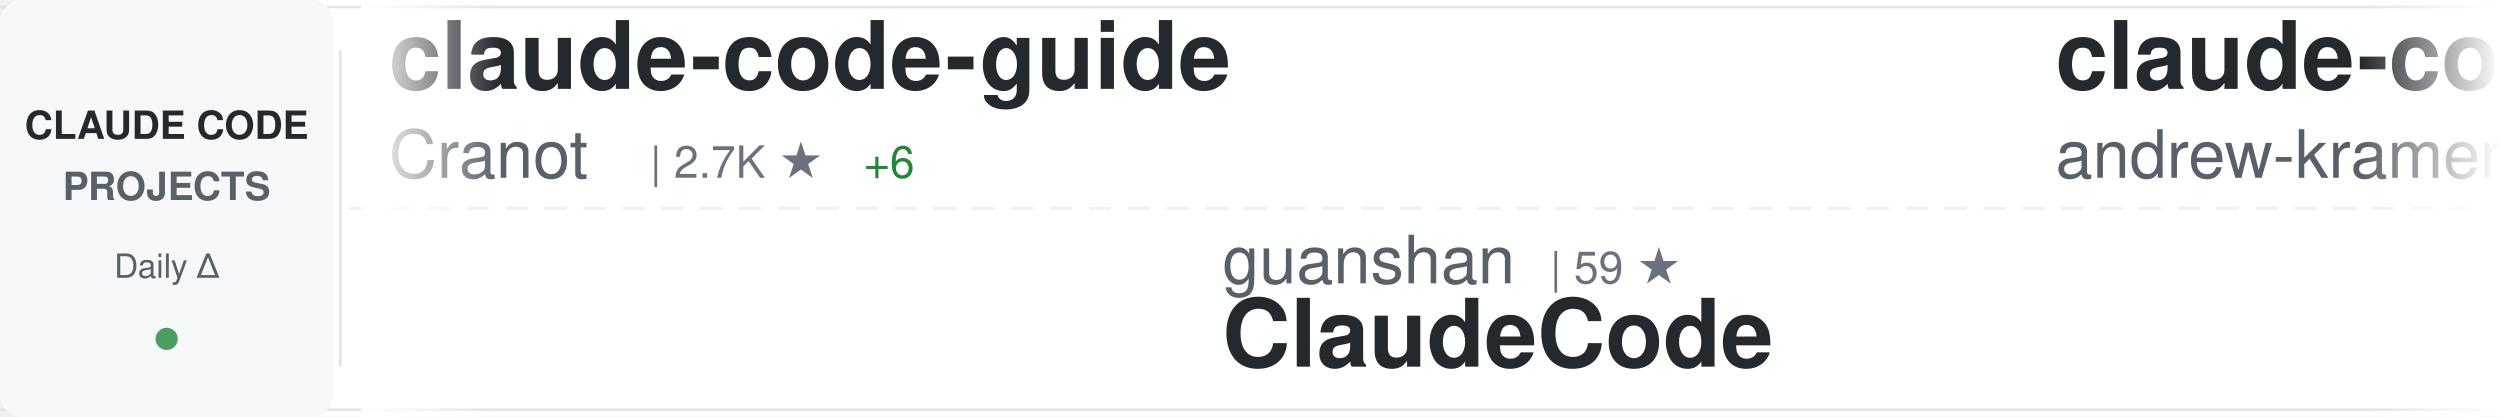
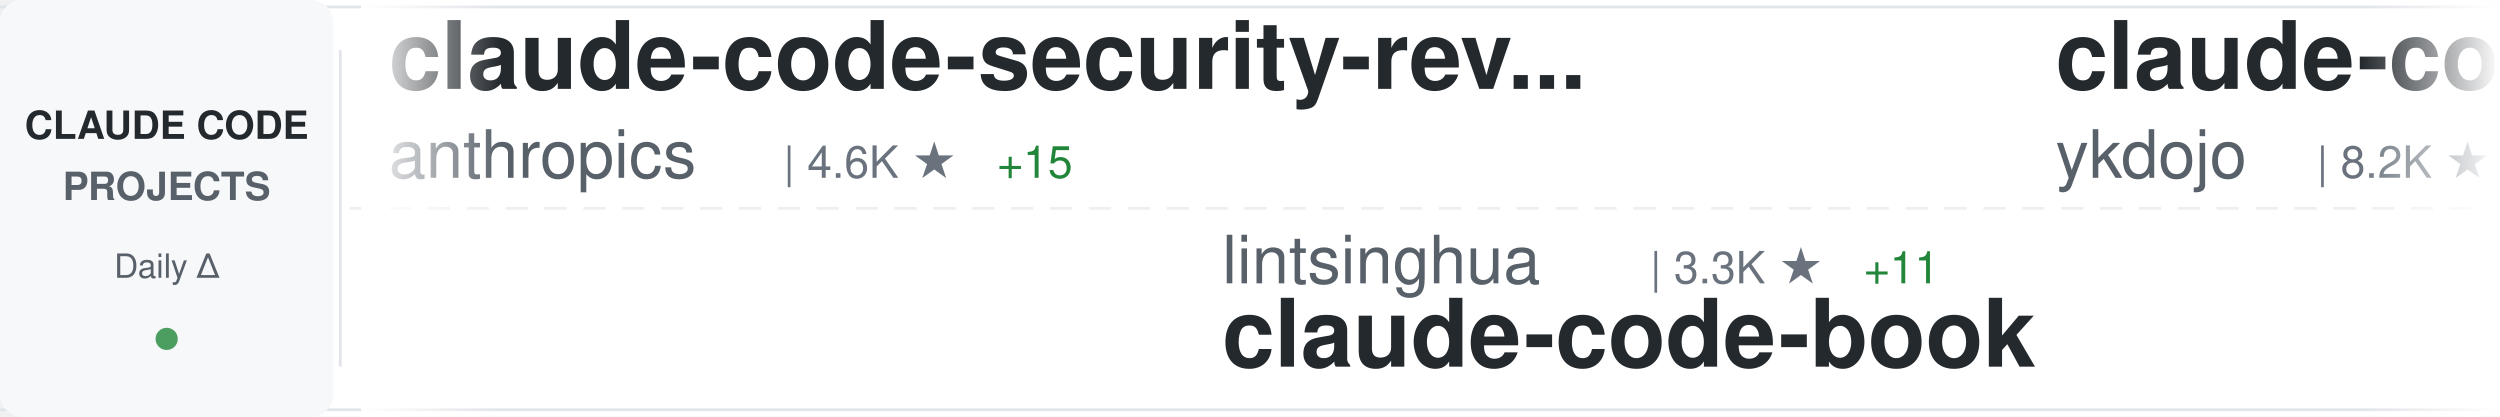
<svg xmlns="http://www.w3.org/2000/svg" width="900" height="150">
  <defs>
    <linearGradient id="awesomeLeftFade" x1="0%" y1="0%" x2="100%" y2="0%">
      <stop offset="0%" style="stop-color:#ffffff;stop-opacity:1" />
      <stop offset="100%" style="stop-color:#ffffff;stop-opacity:0" />
    </linearGradient>
    <linearGradient id="awesomeRightFade" x1="0%" y1="0%" x2="100%" y2="0%">
      <stop offset="0%" style="stop-color:#ffffff;stop-opacity:0" />
      <stop offset="100%" style="stop-color:#ffffff;stop-opacity:1" />
    </linearGradient>
  </defs>
  <rect width="900" height="150" fill="#ffffff" rx="8" />
  <rect x="0" y="2" width="900" height="1" fill="#e1e4e8" />
  <rect x="0" y="147" width="900" height="1" fill="#e1e4e8" />
  <line x1="0" y1="75" x2="900" y2="75" stroke="#e1e4e8" stroke-width="1" stroke-dasharray="8 6" opacity="0.6" />
  <rect x="0" y="0" width="120" height="150" fill="#f6f8fa" rx="8" />
  <text x="60" y="50" font-family="-apple-system, BlinkMacSystemFont, 'Segoe UI', Helvetica, Arial, sans-serif" font-size="14" font-weight="600" fill="#24292e" text-anchor="middle">CLAUDE CODE</text>
  <text x="60" y="72" font-family="-apple-system, BlinkMacSystemFont, 'Segoe UI', Helvetica, Arial, sans-serif" font-size="14" font-weight="600" fill="#586069" text-anchor="middle">PROJECTS</text>
  <text x="60" y="100" font-family="-apple-system, BlinkMacSystemFont, 'Segoe UI', Helvetica, Arial, sans-serif" font-size="12" font-weight="500" fill="#586069" text-anchor="middle">Daily Δ</text>
  <circle cx="60" cy="122" r="4" fill="#22863a" opacity="0.8" />
  <rect x="122" y="18" width="1" height="114" fill="#e1e4e8" />
  <clipPath id="awesomeTickerClip">
    <rect x="130" y="0" width="770" height="150" />
  </clipPath>
  <g clip-path="url(#awesomeTickerClip)">
    <g id="awesomeTickerItems">
      <animateTransform attributeName="transform" attributeType="XML" type="translate" from="0 0" to="-3000 0" dur="54s" repeatCount="indefinite" />
      <g transform="translate(0, 0)">
+         <text x="140" y="32" font-family="-apple-system, BlinkMacSystemFont, 'Segoe UI', Helvetica, Arial, sans-serif" font-size="34" font-weight="600" fill="#24292e">claude-code-security-rev...</text>
+         <text x="140" y="64" font-family="-apple-system, BlinkMacSystemFont, 'Segoe UI', Helvetica, Arial, sans-serif" font-size="24" font-weight="400" fill="#586069">anthropics</text>
+         <text x="282" y="64" font-family="-apple-system, BlinkMacSystemFont, 'Segoe UI', Helvetica, Arial, sans-serif" font-size="16" font-weight="500" fill="#6a737d">| 4.6K ★</text>
+         <text x="359" y="64" font-family="-apple-system, BlinkMacSystemFont, 'Segoe UI', Helvetica, Arial, sans-serif" font-size="16" font-weight="500" fill="#22863a"> +15</text>
+       </g>
+       <g transform="translate(300, 0)">
+         <text x="140" y="102" font-family="-apple-system, BlinkMacSystemFont, 'Segoe UI', Helvetica, Arial, sans-serif" font-size="24" font-weight="400" fill="#586069">lintsinghua</text>
+         <text x="294" y="102" font-family="-apple-system, BlinkMacSystemFont, 'Segoe UI', Helvetica, Arial, sans-serif" font-size="16" font-weight="500" fill="#6a737d">| 3.3K ★</text>
+         <text x="371" y="102" font-family="-apple-system, BlinkMacSystemFont, 'Segoe UI', Helvetica, Arial, sans-serif" font-size="16" font-weight="500" fill="#22863a"> +11</text>
+         <text x="140" y="132" font-family="-apple-system, BlinkMacSystemFont, 'Segoe UI', Helvetica, Arial, sans-serif" font-size="34" font-weight="600" fill="#24292e">claude-code-book</text>
+       </g>
+       <g transform="translate(600, 0)">
+         <text x="140" y="32" font-family="-apple-system, BlinkMacSystemFont, 'Segoe UI', Helvetica, Arial, sans-serif" font-size="34" font-weight="600" fill="#24292e">claude-code-tips</text>
+         <text x="140" y="64" font-family="-apple-system, BlinkMacSystemFont, 'Segoe UI', Helvetica, Arial, sans-serif" font-size="24" font-weight="400" fill="#586069">ykdojo</text>
+         <text x="234" y="64" font-family="-apple-system, BlinkMacSystemFont, 'Segoe UI', Helvetica, Arial, sans-serif" font-size="16" font-weight="500" fill="#6a737d">| 8.2K ★</text>
+         <text x="311" y="64" font-family="-apple-system, BlinkMacSystemFont, 'Segoe UI', Helvetica, Arial, sans-serif" font-size="16" font-weight="500" fill="#22863a"> +19</text>
+       </g>
+       <g transform="translate(900, 0)">
+         <text x="140" y="102" font-family="-apple-system, BlinkMacSystemFont, 'Segoe UI', Helvetica, Arial, sans-serif" font-size="24" font-weight="400" fill="#586069">kodu-ai</text>
+         <text x="246" y="102" font-family="-apple-system, BlinkMacSystemFont, 'Segoe UI', Helvetica, Arial, sans-serif" font-size="16" font-weight="500" fill="#6a737d">| 5.3K ★</text>
+         <text x="323" y="102" font-family="-apple-system, BlinkMacSystemFont, 'Segoe UI', Helvetica, Arial, sans-serif" font-size="16" font-weight="500" fill="#22863a"> +1</text>
+         <text x="140" y="132" font-family="-apple-system, BlinkMacSystemFont, 'Segoe UI', Helvetica, Arial, sans-serif" font-size="34" font-weight="600" fill="#24292e">claude-coder</text>
+       </g>
+       <g transform="translate(1200, 0)">
+         <text x="140" y="32" font-family="-apple-system, BlinkMacSystemFont, 'Segoe UI', Helvetica, Arial, sans-serif" font-size="34" font-weight="600" fill="#24292e">claude-code-analysis</text>
+         <text x="140" y="64" font-family="-apple-system, BlinkMacSystemFont, 'Segoe UI', Helvetica, Arial, sans-serif" font-size="24" font-weight="400" fill="#586069">liuup</text>
+         <text x="222" y="64" font-family="-apple-system, BlinkMacSystemFont, 'Segoe UI', Helvetica, Arial, sans-serif" font-size="16" font-weight="500" fill="#6a737d">| 2.5K ★</text>
+         <text x="299" y="64" font-family="-apple-system, BlinkMacSystemFont, 'Segoe UI', Helvetica, Arial, sans-serif" font-size="16" font-weight="500" fill="#22863a"> +23</text>
+       </g>
+       <g transform="translate(1500, 0)">
+         <text x="140" y="102" font-family="-apple-system, BlinkMacSystemFont, 'Segoe UI', Helvetica, Arial, sans-serif" font-size="24" font-weight="400" fill="#586069">777genius</text>
+         <text x="270" y="102" font-family="-apple-system, BlinkMacSystemFont, 'Segoe UI', Helvetica, Arial, sans-serif" font-size="16" font-weight="500" fill="#6a737d">| 910 ★</text>
+         <text x="140" y="132" font-family="-apple-system, BlinkMacSystemFont, 'Segoe UI', Helvetica, Arial, sans-serif" font-size="34" font-weight="600" fill="#24292e">claude-code-source-code</text>
+       </g>
+       <g transform="translate(1800, 0)">
+         <text x="140" y="32" font-family="-apple-system, BlinkMacSystemFont, 'Segoe UI', Helvetica, Arial, sans-serif" font-size="34" font-weight="600" fill="#24292e">claude-code-router</text>
+         <text x="140" y="64" font-family="-apple-system, BlinkMacSystemFont, 'Segoe UI', Helvetica, Arial, sans-serif" font-size="24" font-weight="400" fill="#586069">musistudio</text>
+         <text x="282" y="64" font-family="-apple-system, BlinkMacSystemFont, 'Segoe UI', Helvetica, Arial, sans-serif" font-size="16" font-weight="500" fill="#6a737d">| 34.0K ★</text>
+         <text x="368" y="64" font-family="-apple-system, BlinkMacSystemFont, 'Segoe UI', Helvetica, Arial, sans-serif" font-size="16" font-weight="500" fill="#22863a"> +59</text>
+       </g>
+       <g transform="translate(2100, 0)">
+         <text x="140" y="102" font-family="-apple-system, BlinkMacSystemFont, 'Segoe UI', Helvetica, Arial, sans-serif" font-size="24" font-weight="400" fill="#586069">sickn33</text>
+         <text x="246" y="102" font-family="-apple-system, BlinkMacSystemFont, 'Segoe UI', Helvetica, Arial, sans-serif" font-size="16" font-weight="500" fill="#6a737d">| 37.5K ★</text>
+         <text x="332" y="102" font-family="-apple-system, BlinkMacSystemFont, 'Segoe UI', Helvetica, Arial, sans-serif" font-size="16" font-weight="500" fill="#22863a"> +100</text>
+         <text x="140" y="132" font-family="-apple-system, BlinkMacSystemFont, 'Segoe UI', Helvetica, Arial, sans-serif" font-size="34" font-weight="600" fill="#24292e">antigravity-awesome-skil...</text>
+       </g>
+       <g transform="translate(2400, 0)">
        <text x="140" y="32" font-family="-apple-system, BlinkMacSystemFont, 'Segoe UI', Helvetica, Arial, sans-serif" font-size="34" font-weight="600" fill="#24292e">claude-code-guide</text>
        <text x="140" y="64" font-family="-apple-system, BlinkMacSystemFont, 'Segoe UI', Helvetica, Arial, sans-serif" font-size="24" font-weight="400" fill="#586069">Cranot</text>
        <text x="234" y="64" font-family="-apple-system, BlinkMacSystemFont, 'Segoe UI', Helvetica, Arial, sans-serif" font-size="16" font-weight="500" fill="#6a737d">| 2.7K ★</text>
        <text x="311" y="64" font-family="-apple-system, BlinkMacSystemFont, 'Segoe UI', Helvetica, Arial, sans-serif" font-size="16" font-weight="500" fill="#22863a"> +6</text>
      </g>
-       <g transform="translate(300, 0)">
-         <text x="140" y="102" font-family="-apple-system, BlinkMacSystemFont, 'Segoe UI', Helvetica, Arial, sans-serif" font-size="24" font-weight="400" fill="#586069">guanshan</text>
-         <text x="258" y="102" font-family="-apple-system, BlinkMacSystemFont, 'Segoe UI', Helvetica, Arial, sans-serif" font-size="16" font-weight="500" fill="#6a737d">| 59 ★</text>
-         <text x="140" y="132" font-family="-apple-system, BlinkMacSystemFont, 'Segoe UI', Helvetica, Arial, sans-serif" font-size="34" font-weight="600" fill="#24292e">ClaudeCode</text>
-       </g>
-       <g transform="translate(600, 0)">
-         <text x="140" y="32" font-family="-apple-system, BlinkMacSystemFont, 'Segoe UI', Helvetica, Arial, sans-serif" font-size="34" font-weight="600" fill="#24292e">claude-code-source-build</text>
-         <text x="140" y="64" font-family="-apple-system, BlinkMacSystemFont, 'Segoe UI', Helvetica, Arial, sans-serif" font-size="24" font-weight="400" fill="#586069">andrew-kramer-inno</text>
-         <text x="378" y="64" font-family="-apple-system, BlinkMacSystemFont, 'Segoe UI', Helvetica, Arial, sans-serif" font-size="16" font-weight="500" fill="#6a737d">| 588 ★</text>
-       </g>
-       <g transform="translate(900, 0)">
-         <text x="140" y="102" font-family="-apple-system, BlinkMacSystemFont, 'Segoe UI', Helvetica, Arial, sans-serif" font-size="24" font-weight="400" fill="#586069">Piebald-AI</text>
-         <text x="282" y="102" font-family="-apple-system, BlinkMacSystemFont, 'Segoe UI', Helvetica, Arial, sans-serif" font-size="16" font-weight="500" fill="#6a737d">| 10.2K ★</text>
-         <text x="368" y="102" font-family="-apple-system, BlinkMacSystemFont, 'Segoe UI', Helvetica, Arial, sans-serif" font-size="16" font-weight="500" fill="#22863a"> +21</text>
-         <text x="140" y="132" font-family="-apple-system, BlinkMacSystemFont, 'Segoe UI', Helvetica, Arial, sans-serif" font-size="34" font-weight="600" fill="#24292e">claude-code-system-promp...</text>
-       </g>
-       <g transform="translate(1200, 0)">
-         <text x="140" y="32" font-family="-apple-system, BlinkMacSystemFont, 'Segoe UI', Helvetica, Arial, sans-serif" font-size="34" font-weight="600" fill="#24292e">awesome-claude-code-tool...</text>
-         <text x="140" y="64" font-family="-apple-system, BlinkMacSystemFont, 'Segoe UI', Helvetica, Arial, sans-serif" font-size="24" font-weight="400" fill="#586069">rohitg00</text>
-         <text x="258" y="64" font-family="-apple-system, BlinkMacSystemFont, 'Segoe UI', Helvetica, Arial, sans-serif" font-size="16" font-weight="500" fill="#6a737d">| 1.7K ★</text>
-         <text x="335" y="64" font-family="-apple-system, BlinkMacSystemFont, 'Segoe UI', Helvetica, Arial, sans-serif" font-size="16" font-weight="500" fill="#22863a"> +16</text>
-       </g>
-       <g transform="translate(1500, 0)">
-         <text x="140" y="102" font-family="-apple-system, BlinkMacSystemFont, 'Segoe UI', Helvetica, Arial, sans-serif" font-size="24" font-weight="400" fill="#586069">ponponon</text>
-         <text x="258" y="102" font-family="-apple-system, BlinkMacSystemFont, 'Segoe UI', Helvetica, Arial, sans-serif" font-size="16" font-weight="500" fill="#6a737d">| 2.2K ★</text>
-         <text x="335" y="102" font-family="-apple-system, BlinkMacSystemFont, 'Segoe UI', Helvetica, Arial, sans-serif" font-size="16" font-weight="500" fill="#22863a"> +5</text>
-         <text x="140" y="132" font-family="-apple-system, BlinkMacSystemFont, 'Segoe UI', Helvetica, Arial, sans-serif" font-size="34" font-weight="600" fill="#24292e">claude_code_src</text>
-       </g>
-       <g transform="translate(1800, 0)">
-         <text x="140" y="32" font-family="-apple-system, BlinkMacSystemFont, 'Segoe UI', Helvetica, Arial, sans-serif" font-size="34" font-weight="600" fill="#24292e">claude-code-workflows</text>
-         <text x="140" y="64" font-family="-apple-system, BlinkMacSystemFont, 'Segoe UI', Helvetica, Arial, sans-serif" font-size="24" font-weight="400" fill="#586069">OneRedOak</text>
-         <text x="270" y="64" font-family="-apple-system, BlinkMacSystemFont, 'Segoe UI', Helvetica, Arial, sans-serif" font-size="16" font-weight="500" fill="#6a737d">| 3.8K ★</text>
-         <text x="347" y="64" font-family="-apple-system, BlinkMacSystemFont, 'Segoe UI', Helvetica, Arial, sans-serif" font-size="16" font-weight="500" fill="#22863a"> +1</text>
-       </g>
-       <g transform="translate(2100, 0)">
-         <text x="140" y="102" font-family="-apple-system, BlinkMacSystemFont, 'Segoe UI', Helvetica, Arial, sans-serif" font-size="24" font-weight="400" fill="#586069">anthropics</text>
-         <text x="282" y="102" font-family="-apple-system, BlinkMacSystemFont, 'Segoe UI', Helvetica, Arial, sans-serif" font-size="16" font-weight="500" fill="#6a737d">| 7.6K ★</text>
-         <text x="359" y="102" font-family="-apple-system, BlinkMacSystemFont, 'Segoe UI', Helvetica, Arial, sans-serif" font-size="16" font-weight="500" fill="#22863a"> +22</text>
-         <text x="140" y="132" font-family="-apple-system, BlinkMacSystemFont, 'Segoe UI', Helvetica, Arial, sans-serif" font-size="34" font-weight="600" fill="#24292e">claude-code-action</text>
-       </g>
-       <g transform="translate(2400, 0)">
-         <text x="140" y="32" font-family="-apple-system, BlinkMacSystemFont, 'Segoe UI', Helvetica, Arial, sans-serif" font-size="34" font-weight="600" fill="#24292e">claude-code-reverse</text>
-         <text x="140" y="64" font-family="-apple-system, BlinkMacSystemFont, 'Segoe UI', Helvetica, Arial, sans-serif" font-size="24" font-weight="400" fill="#586069">Yuyz0112</text>
-         <text x="258" y="64" font-family="-apple-system, BlinkMacSystemFont, 'Segoe UI', Helvetica, Arial, sans-serif" font-size="16" font-weight="500" fill="#6a737d">| 2.4K ★</text>
-       </g>
      <g transform="translate(2700, 0)">
-         <text x="140" y="102" font-family="-apple-system, BlinkMacSystemFont, 'Segoe UI', Helvetica, Arial, sans-serif" font-size="24" font-weight="400" fill="#586069">edmund-io</text>
-         <text x="270" y="102" font-family="-apple-system, BlinkMacSystemFont, 'Segoe UI', Helvetica, Arial, sans-serif" font-size="16" font-weight="500" fill="#6a737d">| 1.4K ★</text>
-         <text x="140" y="132" font-family="-apple-system, BlinkMacSystemFont, 'Segoe UI', Helvetica, Arial, sans-serif" font-size="34" font-weight="600" fill="#24292e">edmunds-claude-code</text>
+         <text x="140" y="102" font-family="-apple-system, BlinkMacSystemFont, 'Segoe UI', Helvetica, Arial, sans-serif" font-size="24" font-weight="400" fill="#586069">chauncygu</text>
+         <text x="270" y="102" font-family="-apple-system, BlinkMacSystemFont, 'Segoe UI', Helvetica, Arial, sans-serif" font-size="16" font-weight="500" fill="#6a737d">| 2.4K ★</text>
+         <text x="347" y="102" font-family="-apple-system, BlinkMacSystemFont, 'Segoe UI', Helvetica, Arial, sans-serif" font-size="16" font-weight="500" fill="#22863a"> +5</text>
+         <text x="140" y="132" font-family="-apple-system, BlinkMacSystemFont, 'Segoe UI', Helvetica, Arial, sans-serif" font-size="34" font-weight="600" fill="#24292e">collection-claude-code-s...</text>
      </g>
      <g transform="translate(3000, 0)">
-         <text x="140" y="32" font-family="-apple-system, BlinkMacSystemFont, 'Segoe UI', Helvetica, Arial, sans-serif" font-size="34" font-weight="600" fill="#24292e">claude-code-guide</text>
-         <text x="140" y="64" font-family="-apple-system, BlinkMacSystemFont, 'Segoe UI', Helvetica, Arial, sans-serif" font-size="24" font-weight="400" fill="#586069">Cranot</text>
-         <text x="234" y="64" font-family="-apple-system, BlinkMacSystemFont, 'Segoe UI', Helvetica, Arial, sans-serif" font-size="16" font-weight="500" fill="#6a737d">| 2.7K ★</text>
-         <text x="311" y="64" font-family="-apple-system, BlinkMacSystemFont, 'Segoe UI', Helvetica, Arial, sans-serif" font-size="16" font-weight="500" fill="#22863a"> +6</text>
+         <text x="140" y="32" font-family="-apple-system, BlinkMacSystemFont, 'Segoe UI', Helvetica, Arial, sans-serif" font-size="34" font-weight="600" fill="#24292e">claude-code-security-rev...</text>
+         <text x="140" y="64" font-family="-apple-system, BlinkMacSystemFont, 'Segoe UI', Helvetica, Arial, sans-serif" font-size="24" font-weight="400" fill="#586069">anthropics</text>
+         <text x="282" y="64" font-family="-apple-system, BlinkMacSystemFont, 'Segoe UI', Helvetica, Arial, sans-serif" font-size="16" font-weight="500" fill="#6a737d">| 4.6K ★</text>
+         <text x="359" y="64" font-family="-apple-system, BlinkMacSystemFont, 'Segoe UI', Helvetica, Arial, sans-serif" font-size="16" font-weight="500" fill="#22863a"> +15</text>
      </g>
      <g transform="translate(3300, 0)">
-         <text x="140" y="102" font-family="-apple-system, BlinkMacSystemFont, 'Segoe UI', Helvetica, Arial, sans-serif" font-size="24" font-weight="400" fill="#586069">guanshan</text>
-         <text x="258" y="102" font-family="-apple-system, BlinkMacSystemFont, 'Segoe UI', Helvetica, Arial, sans-serif" font-size="16" font-weight="500" fill="#6a737d">| 59 ★</text>
-         <text x="140" y="132" font-family="-apple-system, BlinkMacSystemFont, 'Segoe UI', Helvetica, Arial, sans-serif" font-size="34" font-weight="600" fill="#24292e">ClaudeCode</text>
+         <text x="140" y="102" font-family="-apple-system, BlinkMacSystemFont, 'Segoe UI', Helvetica, Arial, sans-serif" font-size="24" font-weight="400" fill="#586069">lintsinghua</text>
+         <text x="294" y="102" font-family="-apple-system, BlinkMacSystemFont, 'Segoe UI', Helvetica, Arial, sans-serif" font-size="16" font-weight="500" fill="#6a737d">| 3.3K ★</text>
+         <text x="371" y="102" font-family="-apple-system, BlinkMacSystemFont, 'Segoe UI', Helvetica, Arial, sans-serif" font-size="16" font-weight="500" fill="#22863a"> +11</text>
+         <text x="140" y="132" font-family="-apple-system, BlinkMacSystemFont, 'Segoe UI', Helvetica, Arial, sans-serif" font-size="34" font-weight="600" fill="#24292e">claude-code-book</text>
      </g>
      <g transform="translate(3600, 0)">
-         <text x="140" y="32" font-family="-apple-system, BlinkMacSystemFont, 'Segoe UI', Helvetica, Arial, sans-serif" font-size="34" font-weight="600" fill="#24292e">claude-code-source-build</text>
-         <text x="140" y="64" font-family="-apple-system, BlinkMacSystemFont, 'Segoe UI', Helvetica, Arial, sans-serif" font-size="24" font-weight="400" fill="#586069">andrew-kramer-inno</text>
-         <text x="378" y="64" font-family="-apple-system, BlinkMacSystemFont, 'Segoe UI', Helvetica, Arial, sans-serif" font-size="16" font-weight="500" fill="#6a737d">| 588 ★</text>
+         <text x="140" y="32" font-family="-apple-system, BlinkMacSystemFont, 'Segoe UI', Helvetica, Arial, sans-serif" font-size="34" font-weight="600" fill="#24292e">claude-code-tips</text>
+         <text x="140" y="64" font-family="-apple-system, BlinkMacSystemFont, 'Segoe UI', Helvetica, Arial, sans-serif" font-size="24" font-weight="400" fill="#586069">ykdojo</text>
+         <text x="234" y="64" font-family="-apple-system, BlinkMacSystemFont, 'Segoe UI', Helvetica, Arial, sans-serif" font-size="16" font-weight="500" fill="#6a737d">| 8.2K ★</text>
+         <text x="311" y="64" font-family="-apple-system, BlinkMacSystemFont, 'Segoe UI', Helvetica, Arial, sans-serif" font-size="16" font-weight="500" fill="#22863a"> +19</text>
      </g>
      <g transform="translate(3900, 0)">
-         <text x="140" y="102" font-family="-apple-system, BlinkMacSystemFont, 'Segoe UI', Helvetica, Arial, sans-serif" font-size="24" font-weight="400" fill="#586069">Piebald-AI</text>
-         <text x="282" y="102" font-family="-apple-system, BlinkMacSystemFont, 'Segoe UI', Helvetica, Arial, sans-serif" font-size="16" font-weight="500" fill="#6a737d">| 10.2K ★</text>
-         <text x="368" y="102" font-family="-apple-system, BlinkMacSystemFont, 'Segoe UI', Helvetica, Arial, sans-serif" font-size="16" font-weight="500" fill="#22863a"> +21</text>
-         <text x="140" y="132" font-family="-apple-system, BlinkMacSystemFont, 'Segoe UI', Helvetica, Arial, sans-serif" font-size="34" font-weight="600" fill="#24292e">claude-code-system-promp...</text>
+         <text x="140" y="102" font-family="-apple-system, BlinkMacSystemFont, 'Segoe UI', Helvetica, Arial, sans-serif" font-size="24" font-weight="400" fill="#586069">kodu-ai</text>
+         <text x="246" y="102" font-family="-apple-system, BlinkMacSystemFont, 'Segoe UI', Helvetica, Arial, sans-serif" font-size="16" font-weight="500" fill="#6a737d">| 5.3K ★</text>
+         <text x="323" y="102" font-family="-apple-system, BlinkMacSystemFont, 'Segoe UI', Helvetica, Arial, sans-serif" font-size="16" font-weight="500" fill="#22863a"> +1</text>
+         <text x="140" y="132" font-family="-apple-system, BlinkMacSystemFont, 'Segoe UI', Helvetica, Arial, sans-serif" font-size="34" font-weight="600" fill="#24292e">claude-coder</text>
      </g>
    </g>
  </g>
  <rect x="130" y="0" width="50" height="150" fill="url(#awesomeLeftFade)" />
  <rect x="850" y="0" width="50" height="150" fill="url(#awesomeRightFade)" />
</svg>
